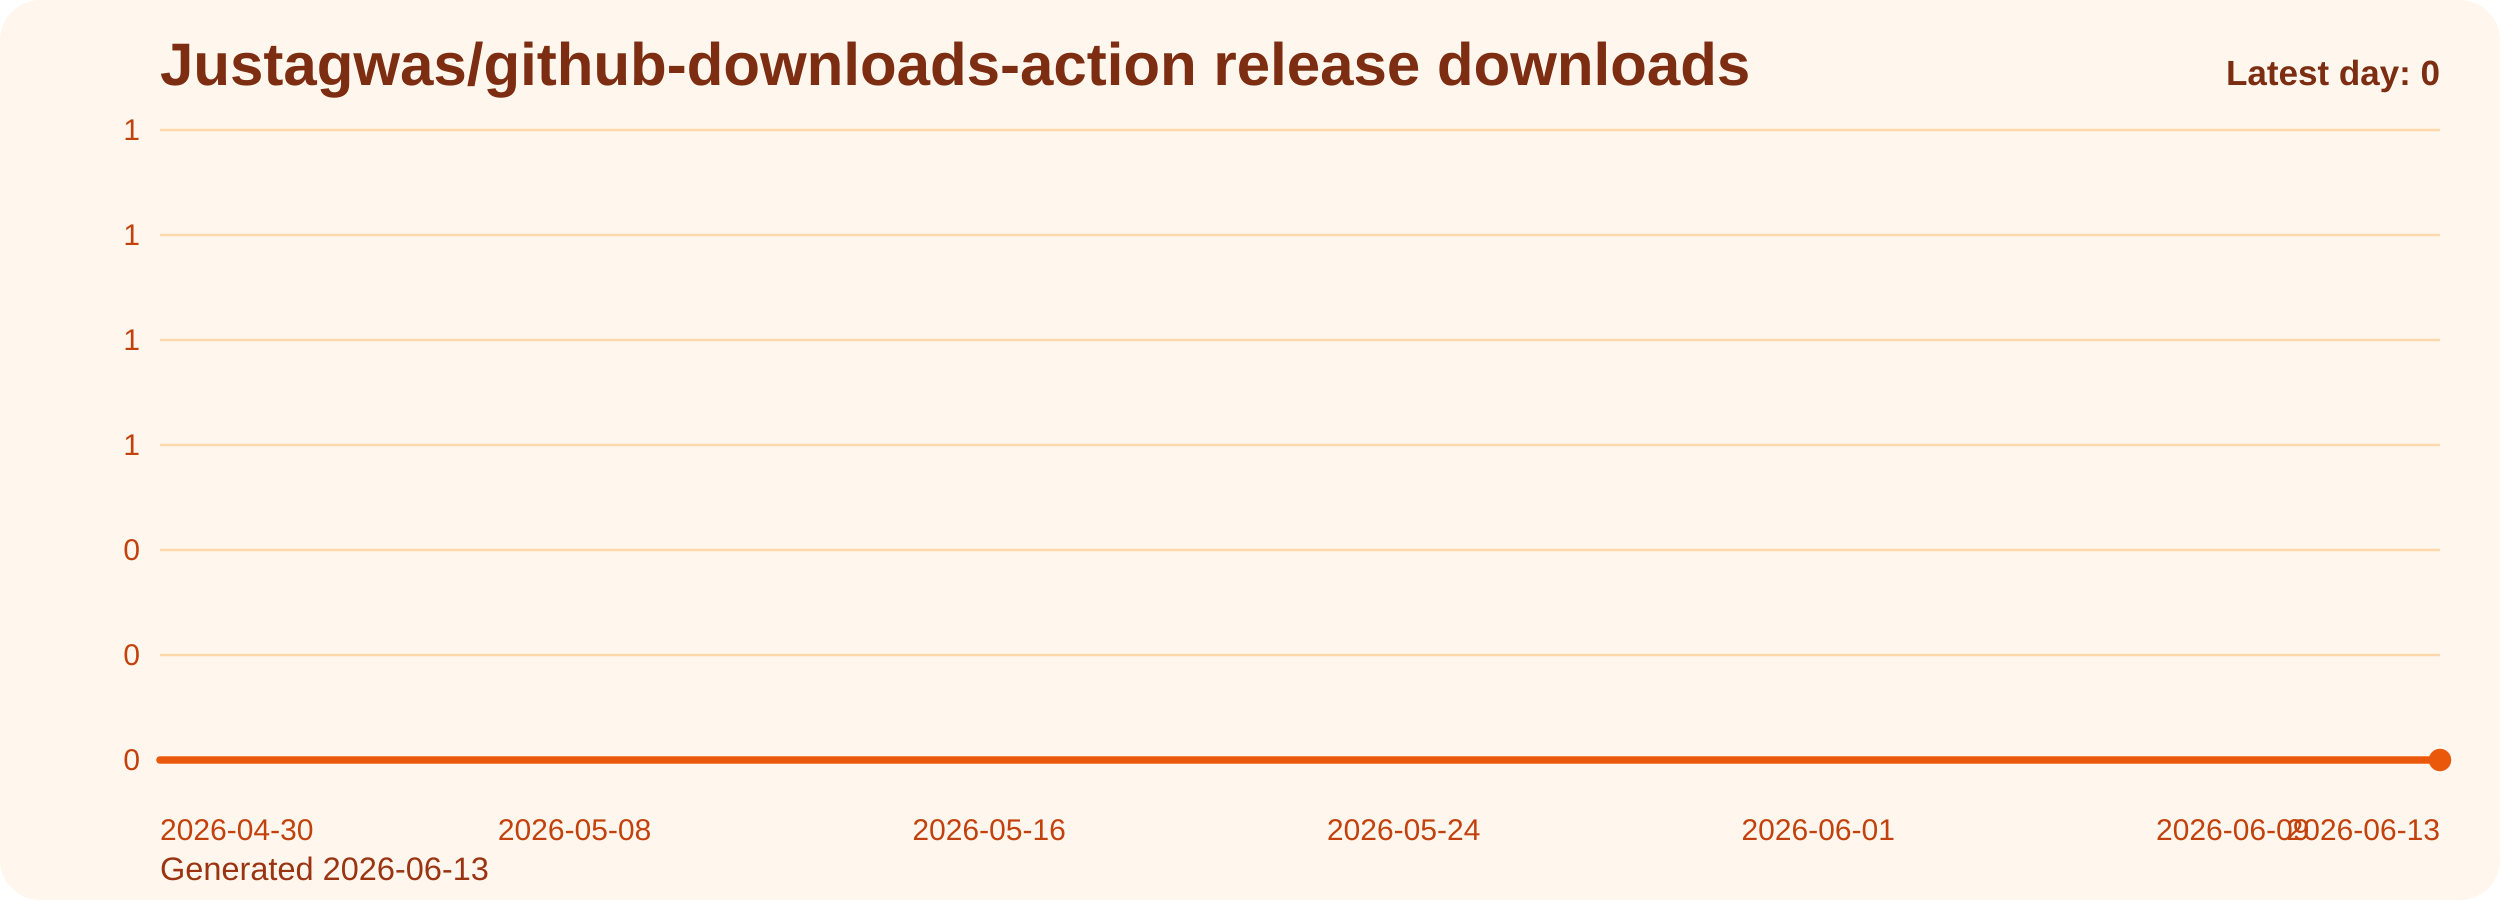
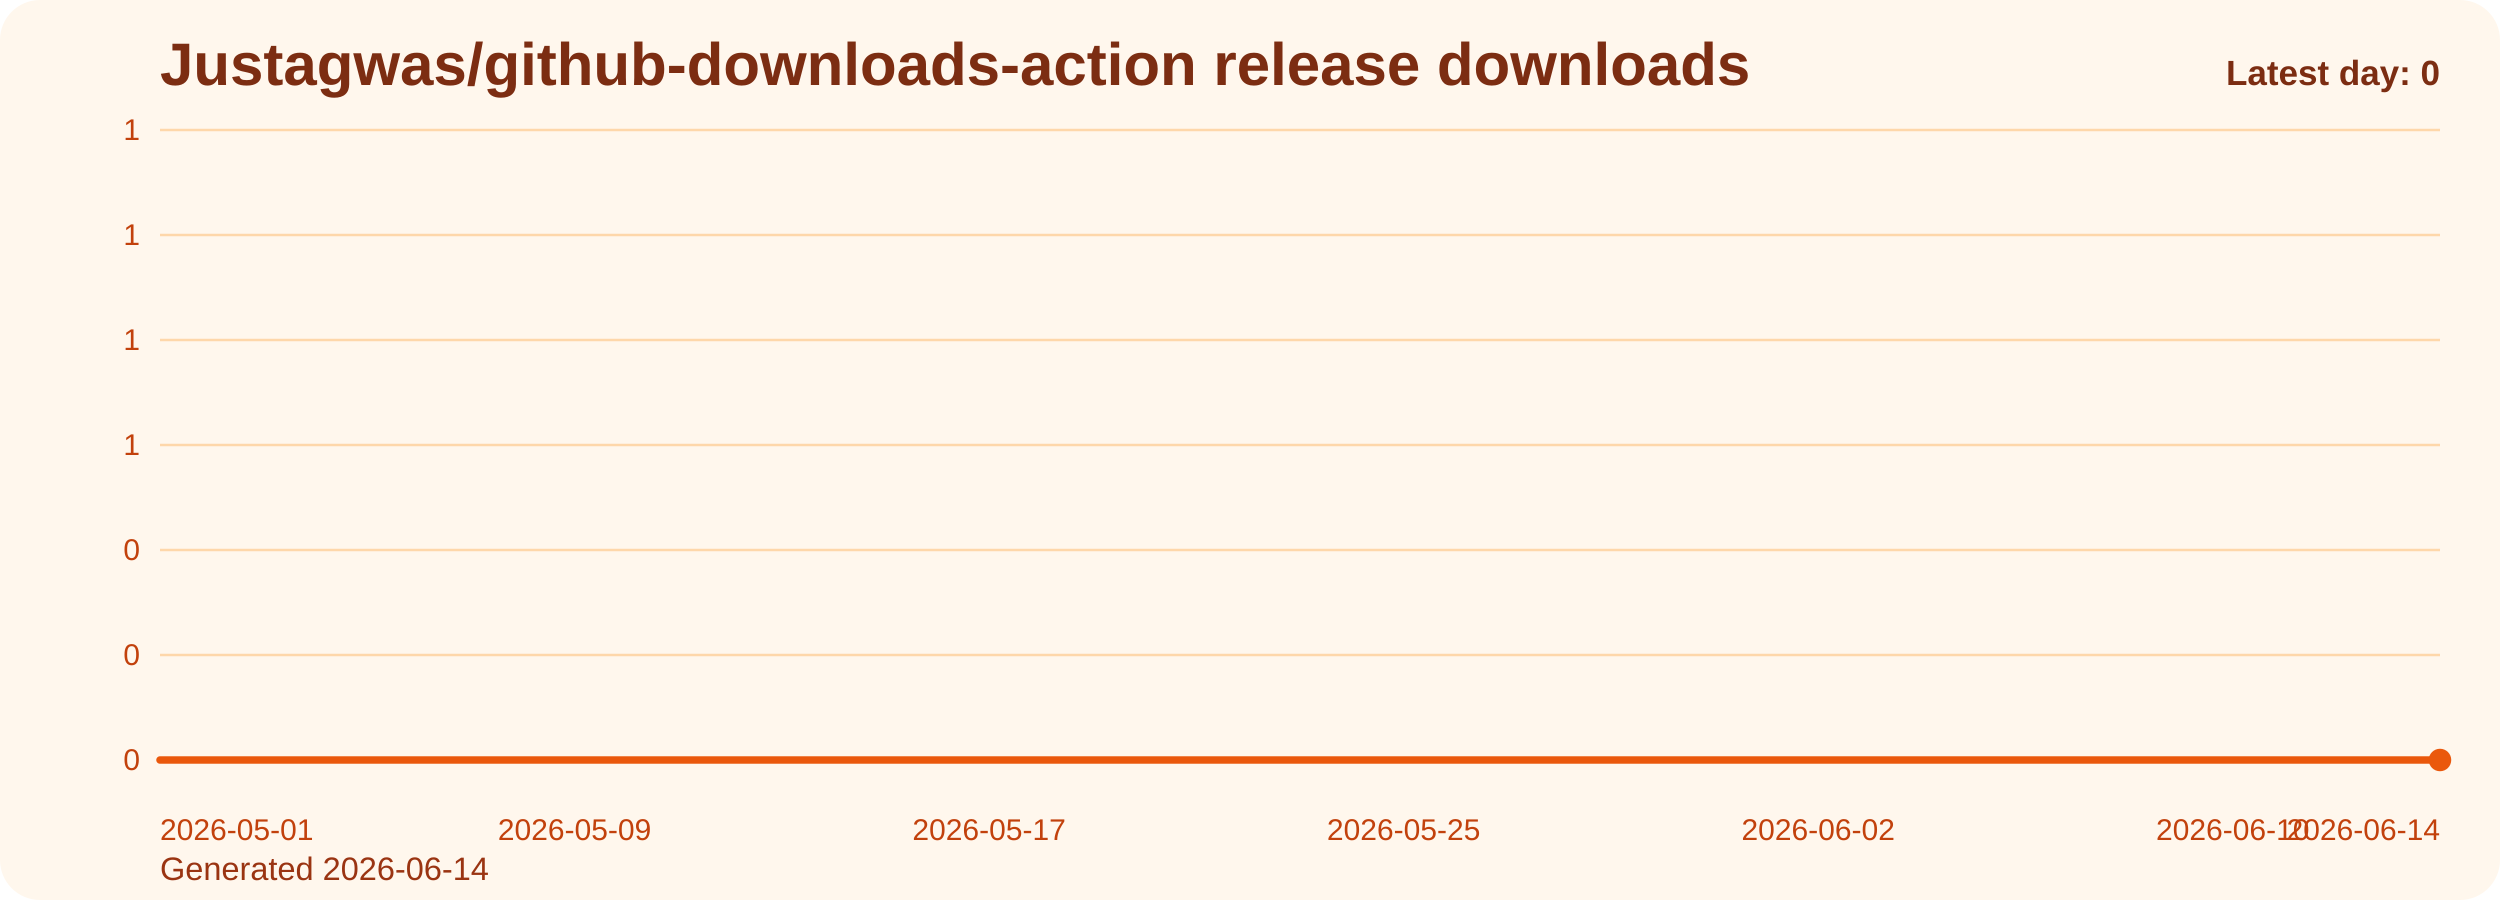
<svg xmlns="http://www.w3.org/2000/svg" viewBox="0 0 1000 360" role="img" aria-label="Justagwas/github-downloads-action release downloads chart">
  <defs>
    <linearGradient id="fill-daily-orange" x1="0" y1="0" x2="0" y2="1">
      <stop offset="0%" stop-color="#f97316" stop-opacity="0.32" />
      <stop offset="100%" stop-color="#f97316" stop-opacity="0.05" />
    </linearGradient>
    <style>
      .bg { fill: #fff7ed; }
      .title { font: 700 24px Arial, sans-serif; fill: #7c2d12; }
      .sub { font: 400 13px Arial, sans-serif; fill: #9a3412; }
      .grid { stroke: #fed7aa; stroke-width: 1; }
      .axis { font: 400 12px Arial, sans-serif; fill: #c2410c; }
      .line { fill: none; stroke: #ea580c; stroke-width: 3; stroke-linecap: round; stroke-linejoin: round; }
      .dot { fill: #ea580c; }
      .value { font: 600 11px Arial, sans-serif; fill: #9a3412; }
      .latest { font: 700 14px Arial, sans-serif; fill: #7c2d12; }
    </style>
  </defs>
  <rect class="bg" x="0" y="0" width="1000" height="360" rx="16" />
  <text class="title" x="64" y="34">Justagwas/github-downloads-action release downloads</text>
-   <text class="sub" x="64" y="352">Generated 2026-06-13</text>
+   <text class="sub" x="64" y="352">Generated 2026-06-14</text>
  <line x1="64" y1="52.00" x2="976" y2="52.00" class="grid" />
  <text x="56" y="56.00" text-anchor="end" class="axis">1</text>
  <line x1="64" y1="94.00" x2="976" y2="94.00" class="grid" />
  <text x="56" y="98.00" text-anchor="end" class="axis">1</text>
  <line x1="64" y1="136.00" x2="976" y2="136.00" class="grid" />
  <text x="56" y="140.00" text-anchor="end" class="axis">1</text>
  <line x1="64" y1="178.00" x2="976" y2="178.00" class="grid" />
  <text x="56" y="182.00" text-anchor="end" class="axis">1</text>
  <line x1="64" y1="220.00" x2="976" y2="220.00" class="grid" />
  <text x="56" y="224.00" text-anchor="end" class="axis">0</text>
  <line x1="64" y1="262.00" x2="976" y2="262.00" class="grid" />
  <text x="56" y="266.00" text-anchor="end" class="axis">0</text>
  <line x1="64" y1="304.00" x2="976" y2="304.00" class="grid" />
  <text x="56" y="308.00" text-anchor="end" class="axis">0</text>
  <path d="M 64.00 304 L 64.00 304.00 L 84.73 304.00 L 105.45 304.00 L 126.18 304.00 L 146.91 304.00 L 167.64 304.00 L 188.36 304.00 L 209.09 304.00 L 229.82 304.00 L 250.55 304.00 L 271.27 304.00 L 292.00 304.00 L 312.73 304.00 L 333.45 304.00 L 354.18 304.00 L 374.91 304.00 L 395.64 304.00 L 416.36 304.00 L 437.09 304.00 L 457.82 304.00 L 478.55 304.00 L 499.27 304.00 L 520.00 304.00 L 540.73 304.00 L 561.45 304.00 L 582.18 304.00 L 602.91 304.00 L 623.64 304.00 L 644.36 304.00 L 665.09 304.00 L 685.82 304.00 L 706.55 304.00 L 727.27 304.00 L 748.00 304.00 L 768.73 304.00 L 789.45 304.00 L 810.18 304.00 L 830.91 304.00 L 851.64 304.00 L 872.36 304.00 L 893.09 304.00 L 913.82 304.00 L 934.55 304.00 L 955.27 304.00 L 976.00 304.00 L 976.00 304 Z" fill="url(#fill-daily-orange)" />
  <polyline class="line" points="64.00,304.00 84.73,304.00 105.45,304.00 126.18,304.00 146.91,304.00 167.64,304.00 188.36,304.00 209.09,304.00 229.82,304.00 250.55,304.00 271.27,304.00 292.00,304.00 312.73,304.00 333.45,304.00 354.18,304.00 374.91,304.00 395.64,304.00 416.36,304.00 437.09,304.00 457.82,304.00 478.55,304.00 499.27,304.00 520.00,304.00 540.73,304.00 561.45,304.00 582.18,304.00 602.91,304.00 623.64,304.00 644.36,304.00 665.09,304.00 685.82,304.00 706.55,304.00 727.27,304.00 748.00,304.00 768.73,304.00 789.45,304.00 810.18,304.00 830.91,304.00 851.64,304.00 872.36,304.00 893.09,304.00 913.82,304.00 934.55,304.00 955.27,304.00 976.00,304.00" />
  <circle class="dot" cx="976.00" cy="304.00" r="4.5" />
-   <text class="axis" x="64.00" y="336" text-anchor="start">2026-04-30</text>
-   <text class="axis" x="229.82" y="336" text-anchor="middle">2026-05-08</text>
-   <text class="axis" x="395.64" y="336" text-anchor="middle">2026-05-16</text>
-   <text class="axis" x="561.45" y="336" text-anchor="middle">2026-05-24</text>
-   <text class="axis" x="727.27" y="336" text-anchor="middle">2026-06-01</text>
-   <text class="axis" x="893.09" y="336" text-anchor="middle">2026-06-09</text>
-   <text class="axis" x="976.00" y="336" text-anchor="end">2026-06-13</text>
+   <text class="axis" x="64.00" y="336" text-anchor="start">2026-05-01</text>
+   <text class="axis" x="229.82" y="336" text-anchor="middle">2026-05-09</text>
+   <text class="axis" x="395.64" y="336" text-anchor="middle">2026-05-17</text>
+   <text class="axis" x="561.45" y="336" text-anchor="middle">2026-05-25</text>
+   <text class="axis" x="727.27" y="336" text-anchor="middle">2026-06-02</text>
+   <text class="axis" x="893.09" y="336" text-anchor="middle">2026-06-10</text>
+   <text class="axis" x="976.00" y="336" text-anchor="end">2026-06-14</text>
  <text class="latest" x="976" y="34" text-anchor="end">Latest day: 0</text>
</svg>
